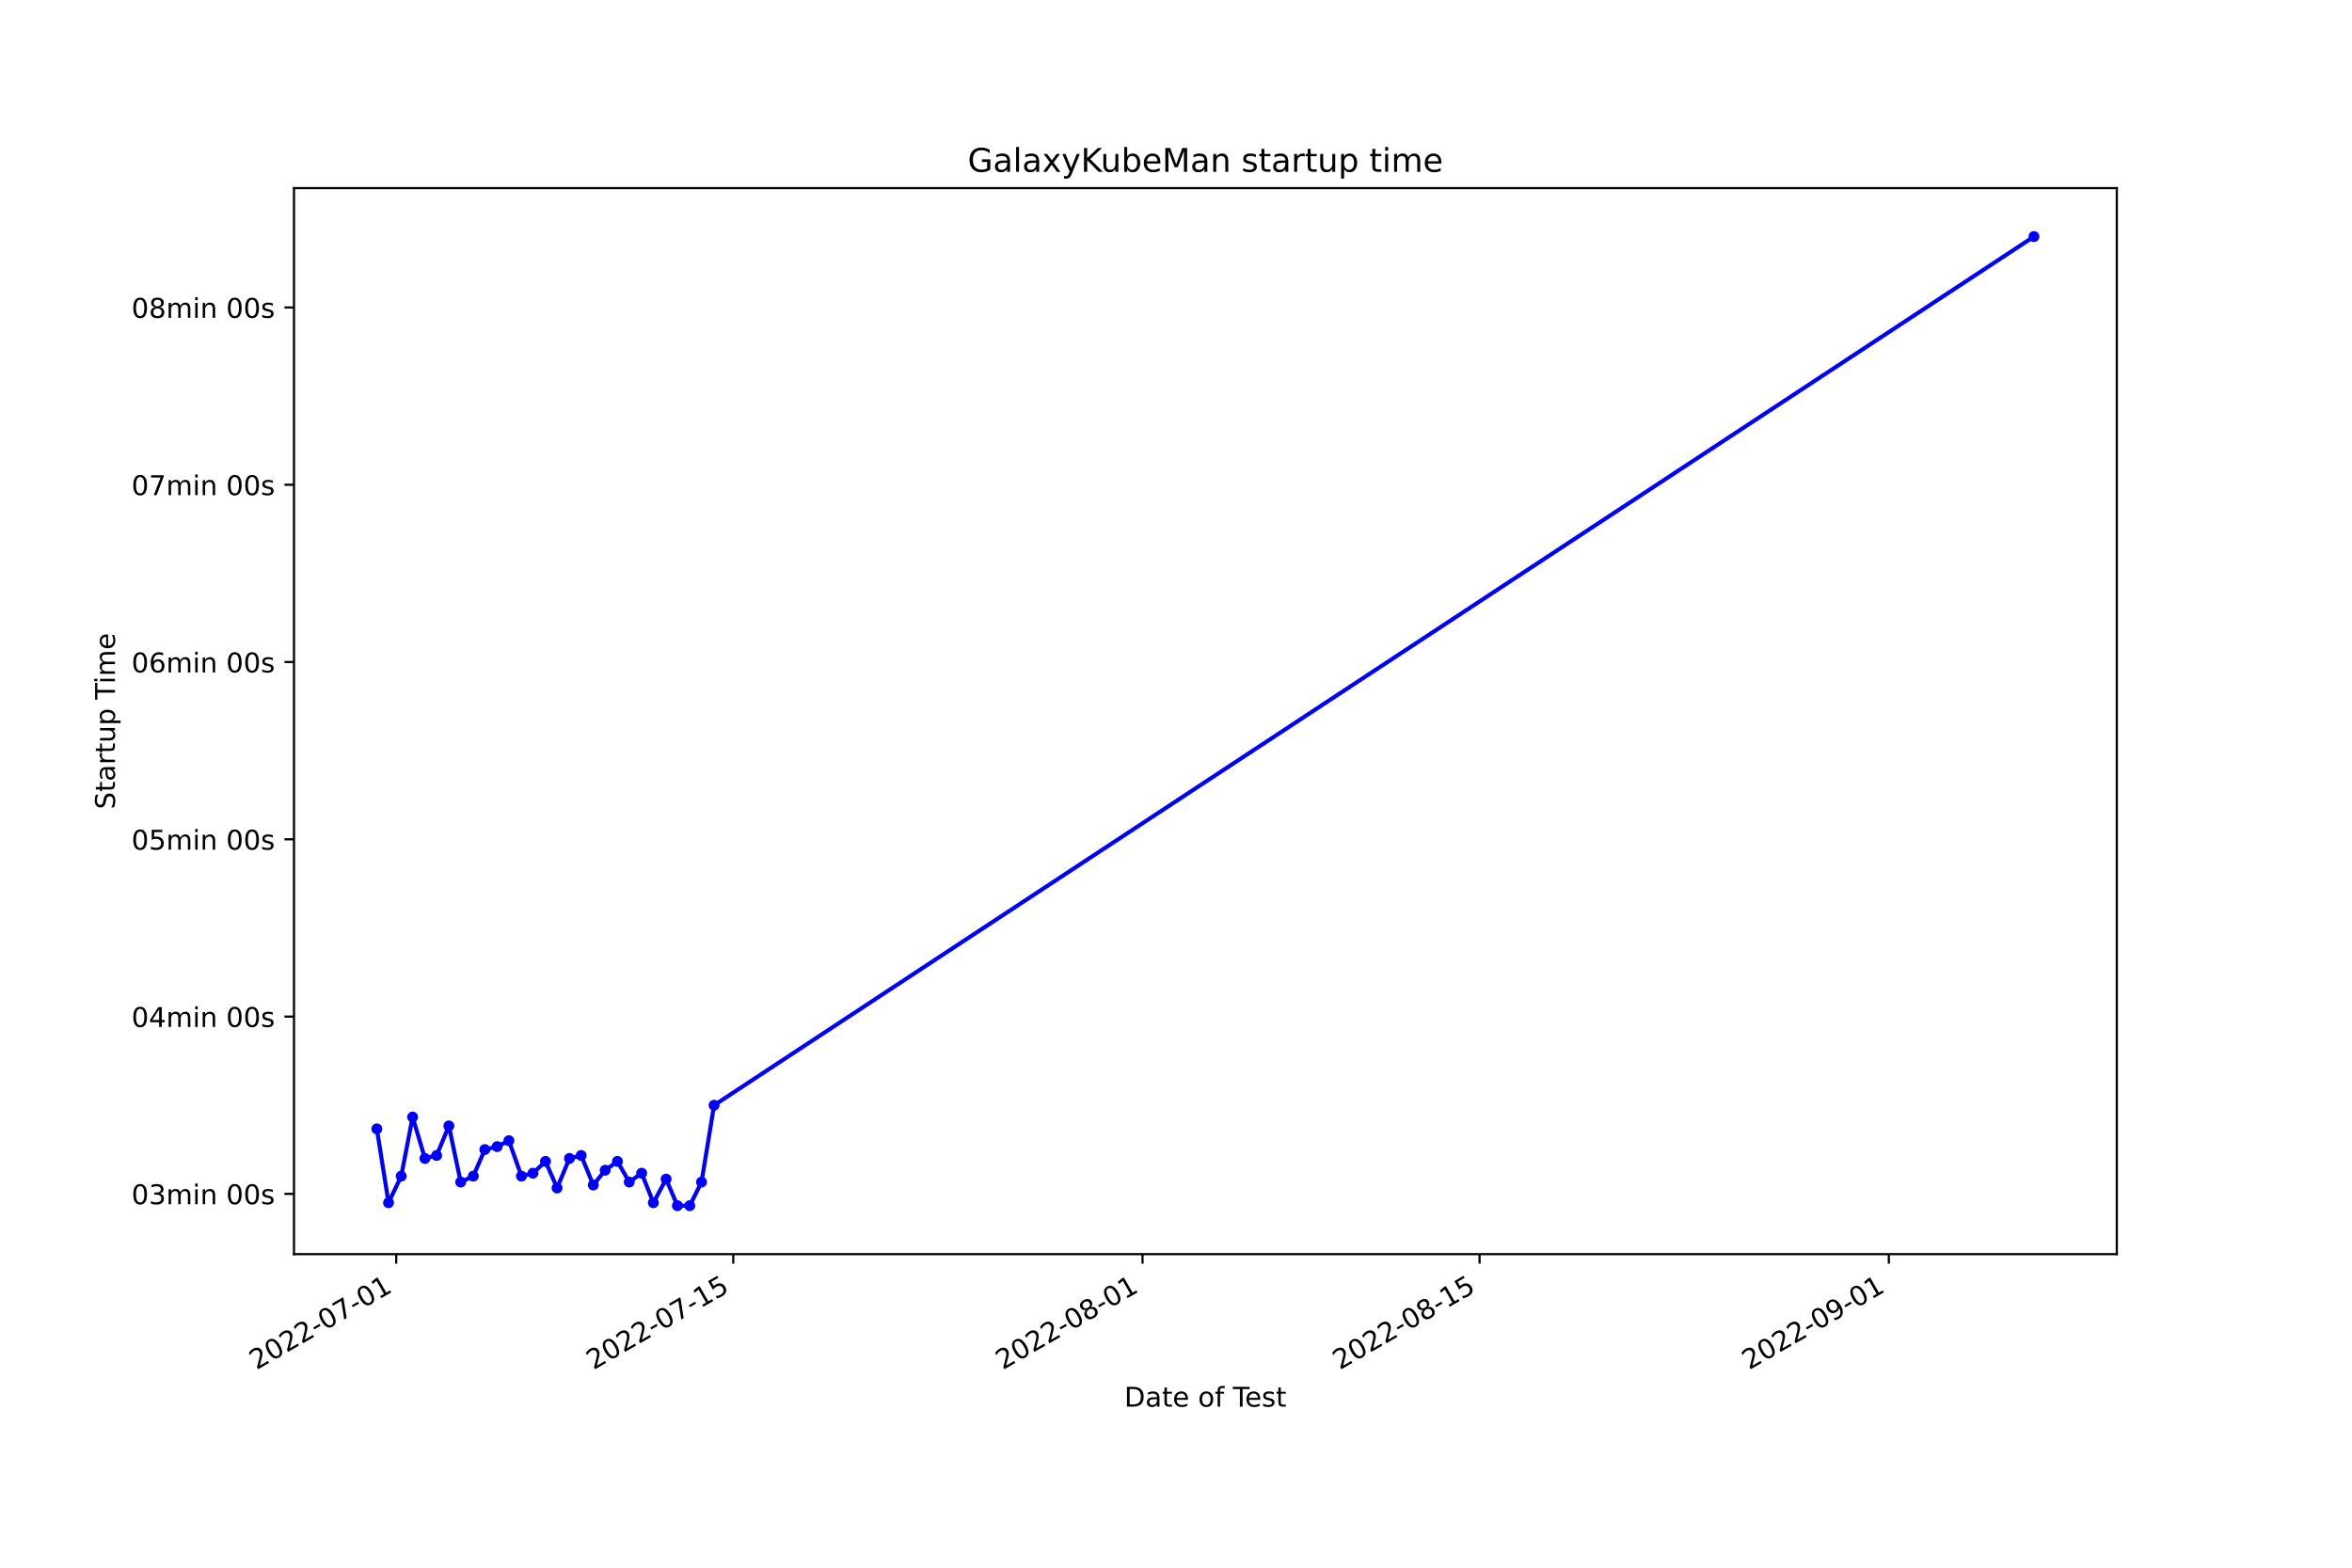
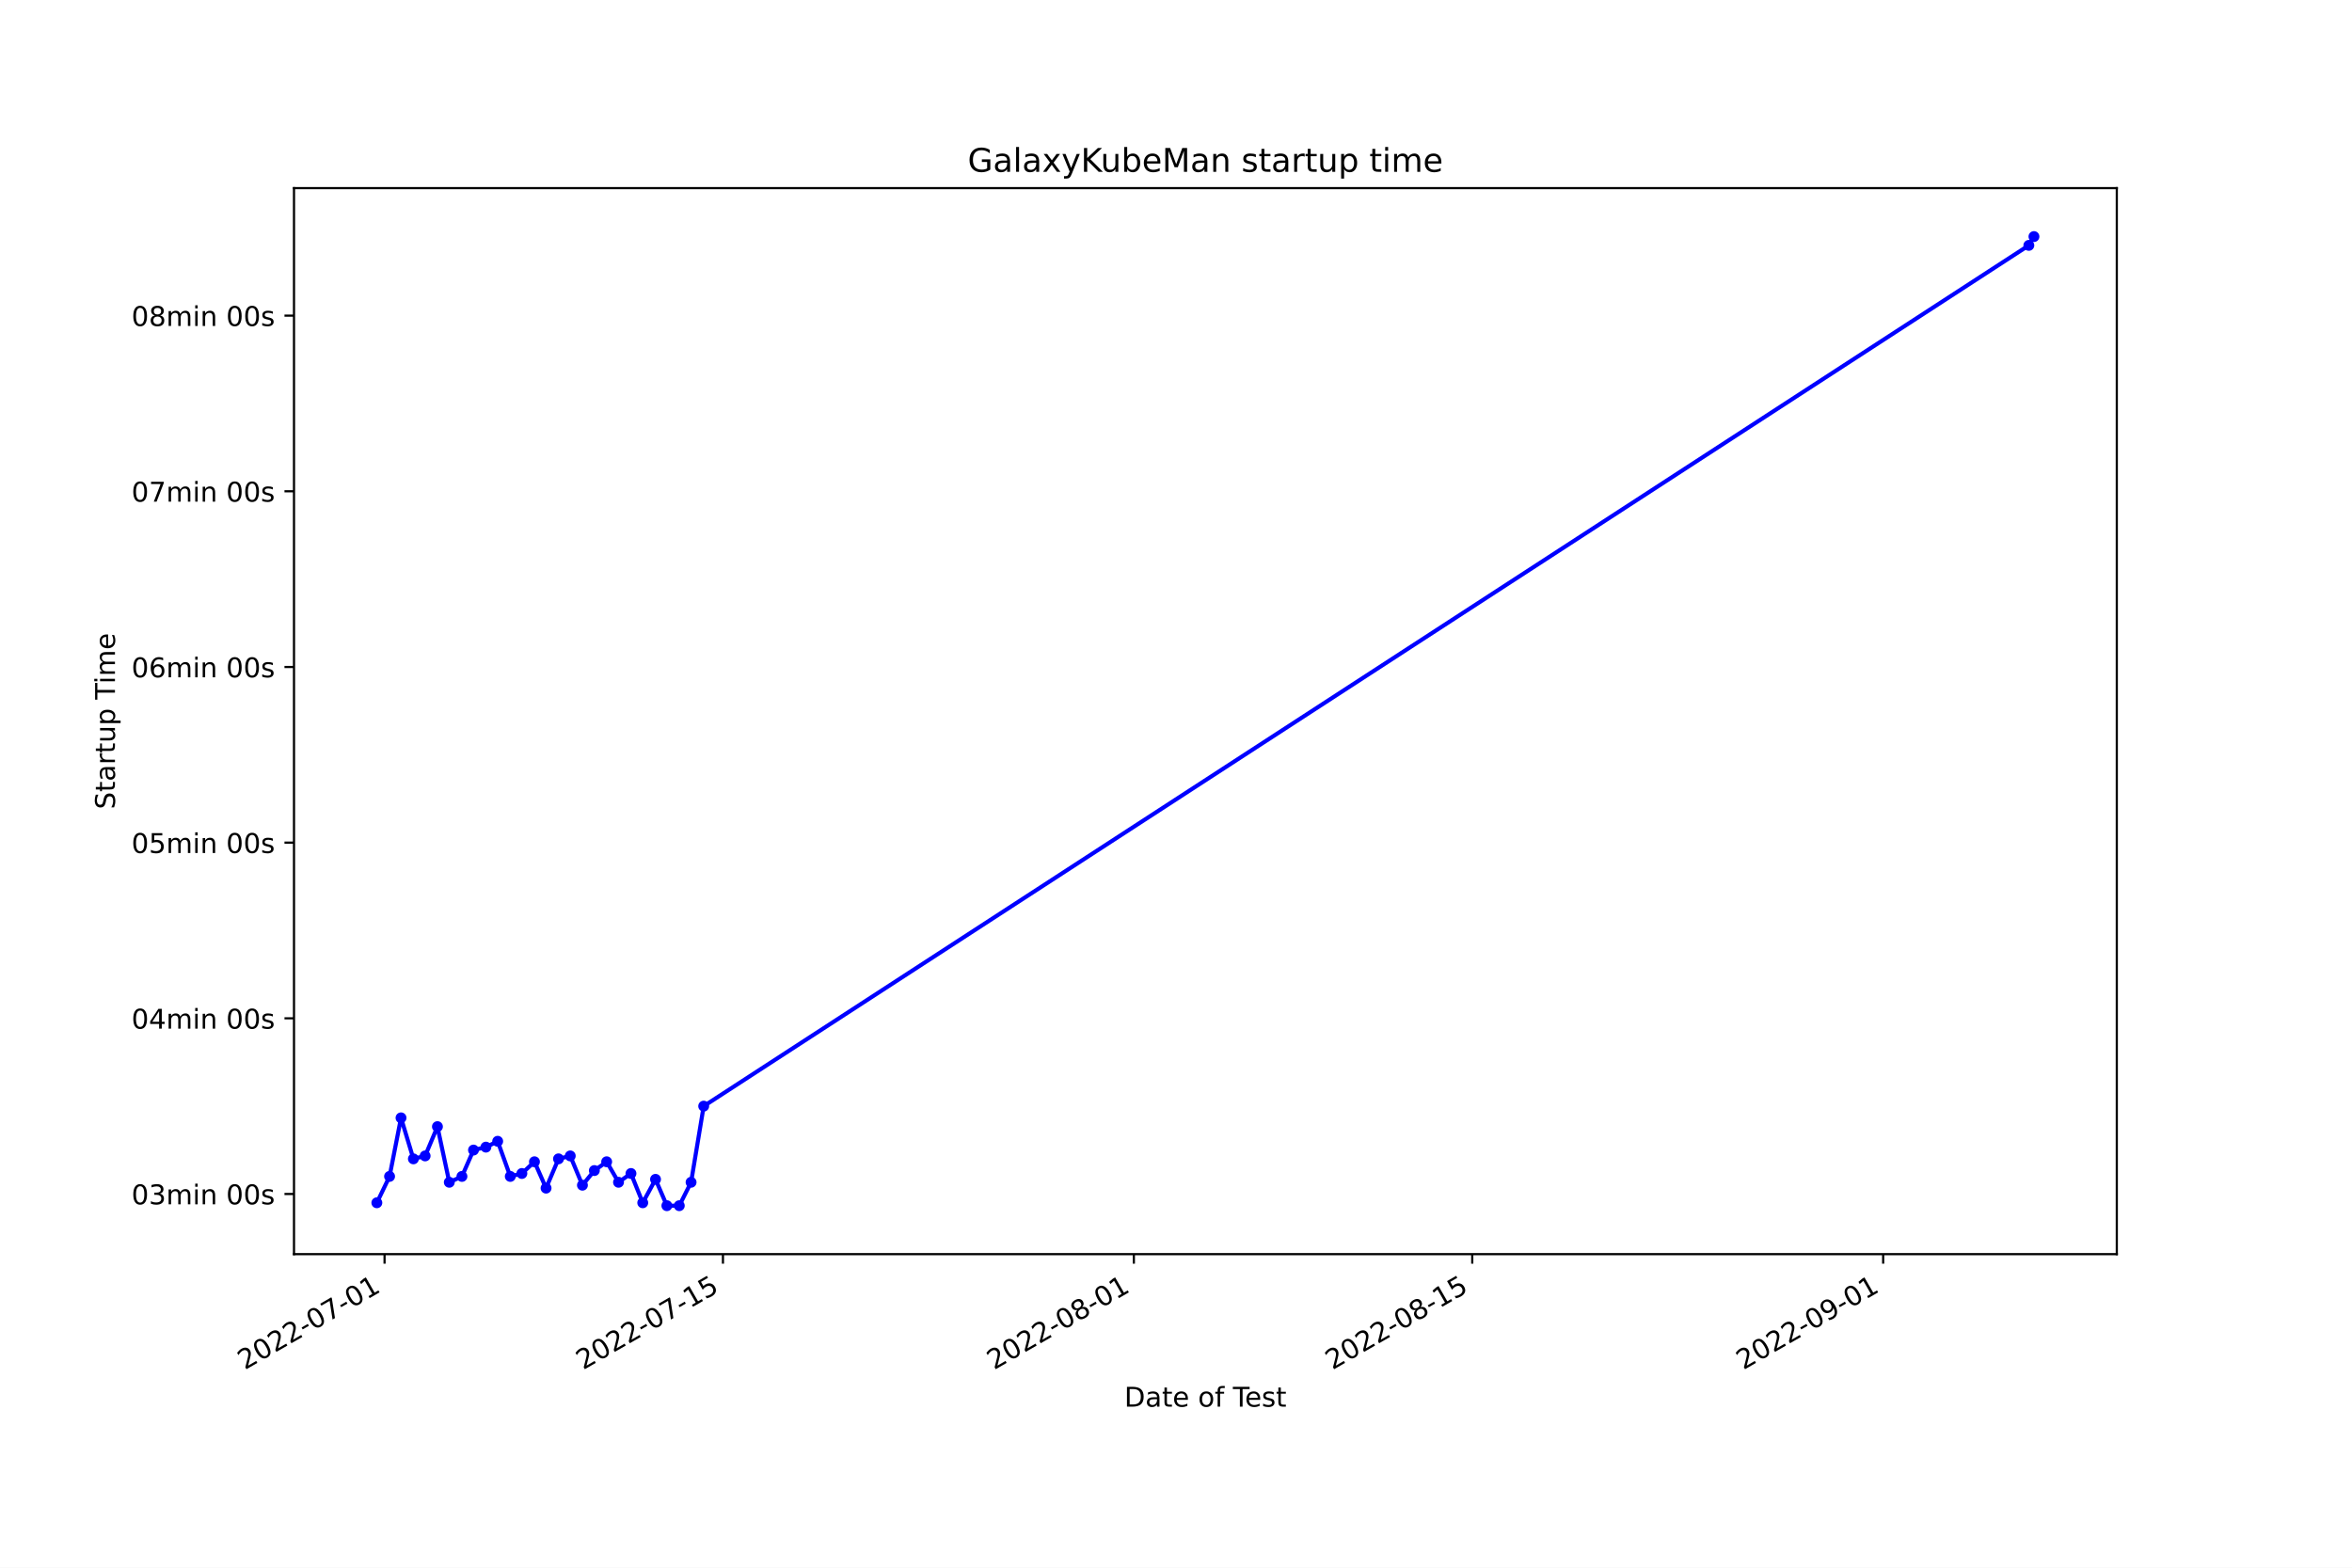
<svg xmlns="http://www.w3.org/2000/svg" xmlns:xlink="http://www.w3.org/1999/xlink" width="864pt" height="576pt" viewBox="0 0 864 576" version="1.1">
  <defs>
    <style type="text/css">*{stroke-linejoin: round; stroke-linecap: butt}</style>
  </defs>
  <g id="figure_1">
    <g id="patch_1">
      <path d="M 0 576  L 864 576  L 864 0  L 0 0  z " style="fill: #ffffff" />
    </g>
    <g id="axes_1">
      <g id="patch_2">
        <path d="M 108 460.8  L 777.6 460.8  L 777.6 69.12  L 108 69.12  z " style="fill: #ffffff" />
      </g>
      <g id="matplotlib.axis_1">
        <g id="xtick_1">
          <g id="line2d_1">
            <defs>
-               <path id="md35455acdf" d="M 0 0  L 0 3.5  " style="stroke: #000000; stroke-width: 0.8" />
+               <path id="m1be0d597b5" d="M 0 0  L 0 3.5  " style="stroke: #000000; stroke-width: 0.8" />
            </defs>
            <g>
-               <use xlink:href="#md35455acdf" x="145.552" y="460.8" style="stroke: #000000; stroke-width: 0.8" />
+               <use xlink:href="#m1be0d597b5" x="141.267" y="460.8" style="stroke: #000000; stroke-width: 0.8" />
            </g>
          </g>
          <g id="text_1">
-             <g transform="translate(94.18291 503.4383)rotate(-30)scale(0.1 -0.1)">
+             <g transform="translate(89.89784 503.4383)rotate(-30)scale(0.1 -0.1)">
              <defs>
                <path id="DejaVuSans-32" d="M 1228 531  L 3431 531  L 3431 0  L 469 0  L 469 531  Q 828 903 1448 1529  Q 2069 2156 2228 2338  Q 2531 2678 2651 2914  Q 2772 3150 2772 3378  Q 2772 3750 2511 3984  Q 2250 4219 1831 4219  Q 1534 4219 1204 4116  Q 875 4013 500 3803  L 500 4441  Q 881 4594 1212 4672  Q 1544 4750 1819 4750  Q 2544 4750 2975 4387  Q 3406 4025 3406 3419  Q 3406 3131 3298 2873  Q 3191 2616 2906 2266  Q 2828 2175 2409 1742  Q 1991 1309 1228 531  z " transform="scale(0.015625)" />
                <path id="DejaVuSans-30" d="M 2034 4250  Q 1547 4250 1301 3770  Q 1056 3291 1056 2328  Q 1056 1369 1301 889  Q 1547 409 2034 409  Q 2525 409 2770 889  Q 3016 1369 3016 2328  Q 3016 3291 2770 3770  Q 2525 4250 2034 4250  z M 2034 4750  Q 2819 4750 3233 4129  Q 3647 3509 3647 2328  Q 3647 1150 3233 529  Q 2819 -91 2034 -91  Q 1250 -91 836 529  Q 422 1150 422 2328  Q 422 3509 836 4129  Q 1250 4750 2034 4750  z " transform="scale(0.015625)" />
                <path id="DejaVuSans-2d" d="M 313 2009  L 1997 2009  L 1997 1497  L 313 1497  L 313 2009  z " transform="scale(0.015625)" />
                <path id="DejaVuSans-37" d="M 525 4666  L 3525 4666  L 3525 4397  L 1831 0  L 1172 0  L 2766 4134  L 525 4134  L 525 4666  z " transform="scale(0.015625)" />
                <path id="DejaVuSans-31" d="M 794 531  L 1825 531  L 1825 4091  L 703 3866  L 703 4441  L 1819 4666  L 2450 4666  L 2450 531  L 3481 531  L 3481 0  L 794 0  L 794 531  z " transform="scale(0.015625)" />
              </defs>
              <use xlink:href="#DejaVuSans-32" />
              <use xlink:href="#DejaVuSans-30" x="63.623" />
              <use xlink:href="#DejaVuSans-32" x="127.246" />
              <use xlink:href="#DejaVuSans-32" x="190.869" />
              <use xlink:href="#DejaVuSans-2d" x="254.492" />
              <use xlink:href="#DejaVuSans-30" x="290.576" />
              <use xlink:href="#DejaVuSans-37" x="354.199" />
              <use xlink:href="#DejaVuSans-2d" x="417.822" />
              <use xlink:href="#DejaVuSans-30" x="453.906" />
              <use xlink:href="#DejaVuSans-31" x="517.529" />
            </g>
          </g>
        </g>
        <g id="xtick_2">
          <g id="line2d_2">
            <g>
-               <use xlink:href="#md35455acdf" x="269.364" y="460.8" style="stroke: #000000; stroke-width: 0.8" />
+               <use xlink:href="#m1be0d597b5" x="265.575" y="460.8" style="stroke: #000000; stroke-width: 0.8" />
            </g>
          </g>
          <g id="text_2">
-             <g transform="translate(217.9946 503.4383)rotate(-30)scale(0.1 -0.1)">
+             <g transform="translate(214.2051 503.4383)rotate(-30)scale(0.1 -0.1)">
              <defs>
                <path id="DejaVuSans-35" d="M 691 4666  L 3169 4666  L 3169 4134  L 1269 4134  L 1269 2991  Q 1406 3038 1543 3061  Q 1681 3084 1819 3084  Q 2600 3084 3056 2656  Q 3513 2228 3513 1497  Q 3513 744 3044 326  Q 2575 -91 1722 -91  Q 1428 -91 1123 -41  Q 819 9 494 109  L 494 744  Q 775 591 1075 516  Q 1375 441 1709 441  Q 2250 441 2565 725  Q 2881 1009 2881 1497  Q 2881 1984 2565 2268  Q 2250 2553 1709 2553  Q 1456 2553 1204 2497  Q 953 2441 691 2322  L 691 4666  z " transform="scale(0.015625)" />
              </defs>
              <use xlink:href="#DejaVuSans-32" />
              <use xlink:href="#DejaVuSans-30" x="63.623" />
              <use xlink:href="#DejaVuSans-32" x="127.246" />
              <use xlink:href="#DejaVuSans-32" x="190.869" />
              <use xlink:href="#DejaVuSans-2d" x="254.492" />
              <use xlink:href="#DejaVuSans-30" x="290.576" />
              <use xlink:href="#DejaVuSans-37" x="354.199" />
              <use xlink:href="#DejaVuSans-2d" x="417.822" />
              <use xlink:href="#DejaVuSans-31" x="453.906" />
              <use xlink:href="#DejaVuSans-35" x="517.529" />
            </g>
          </g>
        </g>
        <g id="xtick_3">
          <g id="line2d_3">
            <g>
-               <use xlink:href="#md35455acdf" x="419.707" y="460.8" style="stroke: #000000; stroke-width: 0.8" />
+               <use xlink:href="#m1be0d597b5" x="416.519" y="460.8" style="stroke: #000000; stroke-width: 0.8" />
            </g>
          </g>
          <g id="text_3">
-             <g transform="translate(368.3373 503.4383)rotate(-30)scale(0.1 -0.1)">
+             <g transform="translate(365.1497 503.4383)rotate(-30)scale(0.1 -0.1)">
              <defs>
                <path id="DejaVuSans-38" d="M 2034 2216  Q 1584 2216 1326 1975  Q 1069 1734 1069 1313  Q 1069 891 1326 650  Q 1584 409 2034 409  Q 2484 409 2743 651  Q 3003 894 3003 1313  Q 3003 1734 2745 1975  Q 2488 2216 2034 2216  z M 1403 2484  Q 997 2584 770 2862  Q 544 3141 544 3541  Q 544 4100 942 4425  Q 1341 4750 2034 4750  Q 2731 4750 3128 4425  Q 3525 4100 3525 3541  Q 3525 3141 3298 2862  Q 3072 2584 2669 2484  Q 3125 2378 3379 2068  Q 3634 1759 3634 1313  Q 3634 634 3220 271  Q 2806 -91 2034 -91  Q 1263 -91 848 271  Q 434 634 434 1313  Q 434 1759 690 2068  Q 947 2378 1403 2484  z M 1172 3481  Q 1172 3119 1398 2916  Q 1625 2713 2034 2713  Q 2441 2713 2670 2916  Q 2900 3119 2900 3481  Q 2900 3844 2670 4047  Q 2441 4250 2034 4250  Q 1625 4250 1398 4047  Q 1172 3844 1172 3481  z " transform="scale(0.015625)" />
              </defs>
              <use xlink:href="#DejaVuSans-32" />
              <use xlink:href="#DejaVuSans-30" x="63.623" />
              <use xlink:href="#DejaVuSans-32" x="127.246" />
              <use xlink:href="#DejaVuSans-32" x="190.869" />
              <use xlink:href="#DejaVuSans-2d" x="254.492" />
              <use xlink:href="#DejaVuSans-30" x="290.576" />
              <use xlink:href="#DejaVuSans-38" x="354.199" />
              <use xlink:href="#DejaVuSans-2d" x="417.822" />
              <use xlink:href="#DejaVuSans-30" x="453.906" />
              <use xlink:href="#DejaVuSans-31" x="517.529" />
            </g>
          </g>
        </g>
        <g id="xtick_4">
          <g id="line2d_4">
            <g>
-               <use xlink:href="#md35455acdf" x="543.518" y="460.8" style="stroke: #000000; stroke-width: 0.8" />
+               <use xlink:href="#m1be0d597b5" x="540.826" y="460.8" style="stroke: #000000; stroke-width: 0.8" />
            </g>
          </g>
          <g id="text_4">
-             <g transform="translate(492.149 503.4383)rotate(-30)scale(0.1 -0.1)">
+             <g transform="translate(489.457 503.4383)rotate(-30)scale(0.1 -0.1)">
              <use xlink:href="#DejaVuSans-32" />
              <use xlink:href="#DejaVuSans-30" x="63.623" />
              <use xlink:href="#DejaVuSans-32" x="127.246" />
              <use xlink:href="#DejaVuSans-32" x="190.869" />
              <use xlink:href="#DejaVuSans-2d" x="254.492" />
              <use xlink:href="#DejaVuSans-30" x="290.576" />
              <use xlink:href="#DejaVuSans-38" x="354.199" />
              <use xlink:href="#DejaVuSans-2d" x="417.822" />
              <use xlink:href="#DejaVuSans-31" x="453.906" />
              <use xlink:href="#DejaVuSans-35" x="517.529" />
            </g>
          </g>
        </g>
        <g id="xtick_5">
          <g id="line2d_5">
            <g>
-               <use xlink:href="#md35455acdf" x="693.861" y="460.8" style="stroke: #000000; stroke-width: 0.8" />
+               <use xlink:href="#m1be0d597b5" x="691.771" y="460.8" style="stroke: #000000; stroke-width: 0.8" />
            </g>
          </g>
          <g id="text_5">
-             <g transform="translate(642.4917 503.4383)rotate(-30)scale(0.1 -0.1)">
+             <g transform="translate(640.4015 503.4383)rotate(-30)scale(0.1 -0.1)">
              <defs>
                <path id="DejaVuSans-39" d="M 703 97  L 703 672  Q 941 559 1184 500  Q 1428 441 1663 441  Q 2288 441 2617 861  Q 2947 1281 2994 2138  Q 2813 1869 2534 1725  Q 2256 1581 1919 1581  Q 1219 1581 811 2004  Q 403 2428 403 3163  Q 403 3881 828 4315  Q 1253 4750 1959 4750  Q 2769 4750 3195 4129  Q 3622 3509 3622 2328  Q 3622 1225 3098 567  Q 2575 -91 1691 -91  Q 1453 -91 1209 -44  Q 966 3 703 97  z M 1959 2075  Q 2384 2075 2632 2365  Q 2881 2656 2881 3163  Q 2881 3666 2632 3958  Q 2384 4250 1959 4250  Q 1534 4250 1286 3958  Q 1038 3666 1038 3163  Q 1038 2656 1286 2365  Q 1534 2075 1959 2075  z " transform="scale(0.015625)" />
              </defs>
              <use xlink:href="#DejaVuSans-32" />
              <use xlink:href="#DejaVuSans-30" x="63.623" />
              <use xlink:href="#DejaVuSans-32" x="127.246" />
              <use xlink:href="#DejaVuSans-32" x="190.869" />
              <use xlink:href="#DejaVuSans-2d" x="254.492" />
              <use xlink:href="#DejaVuSans-30" x="290.576" />
              <use xlink:href="#DejaVuSans-39" x="354.199" />
              <use xlink:href="#DejaVuSans-2d" x="417.822" />
              <use xlink:href="#DejaVuSans-30" x="453.906" />
              <use xlink:href="#DejaVuSans-31" x="517.529" />
            </g>
          </g>
        </g>
        <g id="text_6">
          <g transform="translate(413.0063 516.8378)scale(0.1 -0.1)">
            <defs>
              <path id="DejaVuSans-44" d="M 1259 4147  L 1259 519  L 2022 519  Q 2988 519 3436 956  Q 3884 1394 3884 2338  Q 3884 3275 3436 3711  Q 2988 4147 2022 4147  L 1259 4147  z M 628 4666  L 1925 4666  Q 3281 4666 3915 4102  Q 4550 3538 4550 2338  Q 4550 1131 3912 565  Q 3275 0 1925 0  L 628 0  L 628 4666  z " transform="scale(0.015625)" />
              <path id="DejaVuSans-61" d="M 2194 1759  Q 1497 1759 1228 1600  Q 959 1441 959 1056  Q 959 750 1161 570  Q 1363 391 1709 391  Q 2188 391 2477 730  Q 2766 1069 2766 1631  L 2766 1759  L 2194 1759  z M 3341 1997  L 3341 0  L 2766 0  L 2766 531  Q 2569 213 2275 61  Q 1981 -91 1556 -91  Q 1019 -91 701 211  Q 384 513 384 1019  Q 384 1609 779 1909  Q 1175 2209 1959 2209  L 2766 2209  L 2766 2266  Q 2766 2663 2505 2880  Q 2244 3097 1772 3097  Q 1472 3097 1187 3025  Q 903 2953 641 2809  L 641 3341  Q 956 3463 1253 3523  Q 1550 3584 1831 3584  Q 2591 3584 2966 3190  Q 3341 2797 3341 1997  z " transform="scale(0.015625)" />
              <path id="DejaVuSans-74" d="M 1172 4494  L 1172 3500  L 2356 3500  L 2356 3053  L 1172 3053  L 1172 1153  Q 1172 725 1289 603  Q 1406 481 1766 481  L 2356 481  L 2356 0  L 1766 0  Q 1100 0 847 248  Q 594 497 594 1153  L 594 3053  L 172 3053  L 172 3500  L 594 3500  L 594 4494  L 1172 4494  z " transform="scale(0.015625)" />
              <path id="DejaVuSans-65" d="M 3597 1894  L 3597 1613  L 953 1613  Q 991 1019 1311 708  Q 1631 397 2203 397  Q 2534 397 2845 478  Q 3156 559 3463 722  L 3463 178  Q 3153 47 2828 -22  Q 2503 -91 2169 -91  Q 1331 -91 842 396  Q 353 884 353 1716  Q 353 2575 817 3079  Q 1281 3584 2069 3584  Q 2775 3584 3186 3129  Q 3597 2675 3597 1894  z M 3022 2063  Q 3016 2534 2758 2815  Q 2500 3097 2075 3097  Q 1594 3097 1305 2825  Q 1016 2553 972 2059  L 3022 2063  z " transform="scale(0.015625)" />
              <path id="DejaVuSans-20" transform="scale(0.015625)" />
              <path id="DejaVuSans-6f" d="M 1959 3097  Q 1497 3097 1228 2736  Q 959 2375 959 1747  Q 959 1119 1226 758  Q 1494 397 1959 397  Q 2419 397 2687 759  Q 2956 1122 2956 1747  Q 2956 2369 2687 2733  Q 2419 3097 1959 3097  z M 1959 3584  Q 2709 3584 3137 3096  Q 3566 2609 3566 1747  Q 3566 888 3137 398  Q 2709 -91 1959 -91  Q 1206 -91 779 398  Q 353 888 353 1747  Q 353 2609 779 3096  Q 1206 3584 1959 3584  z " transform="scale(0.015625)" />
              <path id="DejaVuSans-66" d="M 2375 4863  L 2375 4384  L 1825 4384  Q 1516 4384 1395 4259  Q 1275 4134 1275 3809  L 1275 3500  L 2222 3500  L 2222 3053  L 1275 3053  L 1275 0  L 697 0  L 697 3053  L 147 3053  L 147 3500  L 697 3500  L 697 3744  Q 697 4328 969 4595  Q 1241 4863 1831 4863  L 2375 4863  z " transform="scale(0.015625)" />
              <path id="DejaVuSans-54" d="M -19 4666  L 3928 4666  L 3928 4134  L 2272 4134  L 2272 0  L 1638 0  L 1638 4134  L -19 4134  L -19 4666  z " transform="scale(0.015625)" />
              <path id="DejaVuSans-73" d="M 2834 3397  L 2834 2853  Q 2591 2978 2328 3040  Q 2066 3103 1784 3103  Q 1356 3103 1142 2972  Q 928 2841 928 2578  Q 928 2378 1081 2264  Q 1234 2150 1697 2047  L 1894 2003  Q 2506 1872 2764 1633  Q 3022 1394 3022 966  Q 3022 478 2636 193  Q 2250 -91 1575 -91  Q 1294 -91 989 -36  Q 684 19 347 128  L 347 722  Q 666 556 975 473  Q 1284 391 1588 391  Q 1994 391 2212 530  Q 2431 669 2431 922  Q 2431 1156 2273 1281  Q 2116 1406 1581 1522  L 1381 1569  Q 847 1681 609 1914  Q 372 2147 372 2553  Q 372 3047 722 3315  Q 1072 3584 1716 3584  Q 2034 3584 2315 3537  Q 2597 3491 2834 3397  z " transform="scale(0.015625)" />
            </defs>
            <use xlink:href="#DejaVuSans-44" />
            <use xlink:href="#DejaVuSans-61" x="77.002" />
            <use xlink:href="#DejaVuSans-74" x="138.281" />
            <use xlink:href="#DejaVuSans-65" x="177.49" />
            <use xlink:href="#DejaVuSans-20" x="239.014" />
            <use xlink:href="#DejaVuSans-6f" x="270.801" />
            <use xlink:href="#DejaVuSans-66" x="331.982" />
            <use xlink:href="#DejaVuSans-20" x="367.188" />
            <use xlink:href="#DejaVuSans-54" x="398.975" />
            <use xlink:href="#DejaVuSans-65" x="443.059" />
            <use xlink:href="#DejaVuSans-73" x="504.582" />
            <use xlink:href="#DejaVuSans-74" x="556.682" />
          </g>
        </g>
      </g>
      <g id="matplotlib.axis_2">
        <g id="ytick_1">
          <g id="line2d_6">
            <defs>
-               <path id="m0924d4acd8" d="M 0 0  L -3.5 0  " style="stroke: #000000; stroke-width: 0.8" />
+               <path id="m1519de0b1c" d="M 0 0  L -3.5 0  " style="stroke: #000000; stroke-width: 0.8" />
            </defs>
            <g>
-               <use xlink:href="#m0924d4acd8" x="108" y="438.654" style="stroke: #000000; stroke-width: 0.8" />
+               <use xlink:href="#m1519de0b1c" x="108" y="438.693" style="stroke: #000000; stroke-width: 0.8" />
            </g>
          </g>
          <g id="text_7">
-             <g transform="translate(48.30625 442.4532)scale(0.1 -0.1)">
+             <g transform="translate(48.30625 442.4926)scale(0.1 -0.1)">
              <defs>
                <path id="DejaVuSans-33" d="M 2597 2516  Q 3050 2419 3304 2112  Q 3559 1806 3559 1356  Q 3559 666 3084 287  Q 2609 -91 1734 -91  Q 1441 -91 1130 -33  Q 819 25 488 141  L 488 750  Q 750 597 1062 519  Q 1375 441 1716 441  Q 2309 441 2620 675  Q 2931 909 2931 1356  Q 2931 1769 2642 2001  Q 2353 2234 1838 2234  L 1294 2234  L 1294 2753  L 1863 2753  Q 2328 2753 2575 2939  Q 2822 3125 2822 3475  Q 2822 3834 2567 4026  Q 2313 4219 1838 4219  Q 1578 4219 1281 4162  Q 984 4106 628 3988  L 628 4550  Q 988 4650 1302 4700  Q 1616 4750 1894 4750  Q 2613 4750 3031 4423  Q 3450 4097 3450 3541  Q 3450 3153 3228 2886  Q 3006 2619 2597 2516  z " transform="scale(0.015625)" />
                <path id="DejaVuSans-6d" d="M 3328 2828  Q 3544 3216 3844 3400  Q 4144 3584 4550 3584  Q 5097 3584 5394 3201  Q 5691 2819 5691 2113  L 5691 0  L 5113 0  L 5113 2094  Q 5113 2597 4934 2840  Q 4756 3084 4391 3084  Q 3944 3084 3684 2787  Q 3425 2491 3425 1978  L 3425 0  L 2847 0  L 2847 2094  Q 2847 2600 2669 2842  Q 2491 3084 2119 3084  Q 1678 3084 1418 2786  Q 1159 2488 1159 1978  L 1159 0  L 581 0  L 581 3500  L 1159 3500  L 1159 2956  Q 1356 3278 1631 3431  Q 1906 3584 2284 3584  Q 2666 3584 2933 3390  Q 3200 3197 3328 2828  z " transform="scale(0.015625)" />
                <path id="DejaVuSans-69" d="M 603 3500  L 1178 3500  L 1178 0  L 603 0  L 603 3500  z M 603 4863  L 1178 4863  L 1178 4134  L 603 4134  L 603 4863  z " transform="scale(0.015625)" />
                <path id="DejaVuSans-6e" d="M 3513 2113  L 3513 0  L 2938 0  L 2938 2094  Q 2938 2591 2744 2837  Q 2550 3084 2163 3084  Q 1697 3084 1428 2787  Q 1159 2491 1159 1978  L 1159 0  L 581 0  L 581 3500  L 1159 3500  L 1159 2956  Q 1366 3272 1645 3428  Q 1925 3584 2291 3584  Q 2894 3584 3203 3211  Q 3513 2838 3513 2113  z " transform="scale(0.015625)" />
              </defs>
              <use xlink:href="#DejaVuSans-30" />
              <use xlink:href="#DejaVuSans-33" x="63.623" />
              <use xlink:href="#DejaVuSans-6d" x="127.246" />
              <use xlink:href="#DejaVuSans-69" x="224.658" />
              <use xlink:href="#DejaVuSans-6e" x="252.441" />
              <use xlink:href="#DejaVuSans-20" x="315.82" />
              <use xlink:href="#DejaVuSans-30" x="347.607" />
              <use xlink:href="#DejaVuSans-30" x="411.23" />
              <use xlink:href="#DejaVuSans-73" x="474.854" />
            </g>
          </g>
        </g>
        <g id="ytick_2">
          <g id="line2d_7">
            <g>
-               <use xlink:href="#m0924d4acd8" x="108" y="373.519" style="stroke: #000000; stroke-width: 0.8" />
+               <use xlink:href="#m1519de0b1c" x="108" y="374.148" style="stroke: #000000; stroke-width: 0.8" />
            </g>
          </g>
          <g id="text_8">
-             <g transform="translate(48.30625 377.318)scale(0.1 -0.1)">
+             <g transform="translate(48.30625 377.9477)scale(0.1 -0.1)">
              <defs>
                <path id="DejaVuSans-34" d="M 2419 4116  L 825 1625  L 2419 1625  L 2419 4116  z M 2253 4666  L 3047 4666  L 3047 1625  L 3713 1625  L 3713 1100  L 3047 1100  L 3047 0  L 2419 0  L 2419 1100  L 313 1100  L 313 1709  L 2253 4666  z " transform="scale(0.015625)" />
              </defs>
              <use xlink:href="#DejaVuSans-30" />
              <use xlink:href="#DejaVuSans-34" x="63.623" />
              <use xlink:href="#DejaVuSans-6d" x="127.246" />
              <use xlink:href="#DejaVuSans-69" x="224.658" />
              <use xlink:href="#DejaVuSans-6e" x="252.441" />
              <use xlink:href="#DejaVuSans-20" x="315.82" />
              <use xlink:href="#DejaVuSans-30" x="347.607" />
              <use xlink:href="#DejaVuSans-30" x="411.23" />
              <use xlink:href="#DejaVuSans-73" x="474.854" />
            </g>
          </g>
        </g>
        <g id="ytick_3">
          <g id="line2d_8">
            <g>
-               <use xlink:href="#m0924d4acd8" x="108" y="308.384" style="stroke: #000000; stroke-width: 0.8" />
+               <use xlink:href="#m1519de0b1c" x="108" y="309.604" style="stroke: #000000; stroke-width: 0.8" />
            </g>
          </g>
          <g id="text_9">
-             <g transform="translate(48.30625 312.1827)scale(0.1 -0.1)">
+             <g transform="translate(48.30625 313.4028)scale(0.1 -0.1)">
              <use xlink:href="#DejaVuSans-30" />
              <use xlink:href="#DejaVuSans-35" x="63.623" />
              <use xlink:href="#DejaVuSans-6d" x="127.246" />
              <use xlink:href="#DejaVuSans-69" x="224.658" />
              <use xlink:href="#DejaVuSans-6e" x="252.441" />
              <use xlink:href="#DejaVuSans-20" x="315.82" />
              <use xlink:href="#DejaVuSans-30" x="347.607" />
              <use xlink:href="#DejaVuSans-30" x="411.23" />
              <use xlink:href="#DejaVuSans-73" x="474.854" />
            </g>
          </g>
        </g>
        <g id="ytick_4">
          <g id="line2d_9">
            <g>
-               <use xlink:href="#m0924d4acd8" x="108" y="243.248" style="stroke: #000000; stroke-width: 0.8" />
+               <use xlink:href="#m1519de0b1c" x="108" y="245.059" style="stroke: #000000; stroke-width: 0.8" />
            </g>
          </g>
          <g id="text_10">
-             <g transform="translate(48.30625 247.0475)scale(0.1 -0.1)">
+             <g transform="translate(48.30625 248.8579)scale(0.1 -0.1)">
              <defs>
                <path id="DejaVuSans-36" d="M 2113 2584  Q 1688 2584 1439 2293  Q 1191 2003 1191 1497  Q 1191 994 1439 701  Q 1688 409 2113 409  Q 2538 409 2786 701  Q 3034 994 3034 1497  Q 3034 2003 2786 2293  Q 2538 2584 2113 2584  z M 3366 4563  L 3366 3988  Q 3128 4100 2886 4159  Q 2644 4219 2406 4219  Q 1781 4219 1451 3797  Q 1122 3375 1075 2522  Q 1259 2794 1537 2939  Q 1816 3084 2150 3084  Q 2853 3084 3261 2657  Q 3669 2231 3669 1497  Q 3669 778 3244 343  Q 2819 -91 2113 -91  Q 1303 -91 875 529  Q 447 1150 447 2328  Q 447 3434 972 4092  Q 1497 4750 2381 4750  Q 2619 4750 2861 4703  Q 3103 4656 3366 4563  z " transform="scale(0.015625)" />
              </defs>
              <use xlink:href="#DejaVuSans-30" />
              <use xlink:href="#DejaVuSans-36" x="63.623" />
              <use xlink:href="#DejaVuSans-6d" x="127.246" />
              <use xlink:href="#DejaVuSans-69" x="224.658" />
              <use xlink:href="#DejaVuSans-6e" x="252.441" />
              <use xlink:href="#DejaVuSans-20" x="315.82" />
              <use xlink:href="#DejaVuSans-30" x="347.607" />
              <use xlink:href="#DejaVuSans-30" x="411.23" />
              <use xlink:href="#DejaVuSans-73" x="474.854" />
            </g>
          </g>
        </g>
        <g id="ytick_5">
          <g id="line2d_10">
            <g>
-               <use xlink:href="#m0924d4acd8" x="108" y="178.113" style="stroke: #000000; stroke-width: 0.8" />
+               <use xlink:href="#m1519de0b1c" x="108" y="180.514" style="stroke: #000000; stroke-width: 0.8" />
            </g>
          </g>
          <g id="text_11">
-             <g transform="translate(48.30625 181.9122)scale(0.1 -0.1)">
+             <g transform="translate(48.30625 184.313)scale(0.1 -0.1)">
              <use xlink:href="#DejaVuSans-30" />
              <use xlink:href="#DejaVuSans-37" x="63.623" />
              <use xlink:href="#DejaVuSans-6d" x="127.246" />
              <use xlink:href="#DejaVuSans-69" x="224.658" />
              <use xlink:href="#DejaVuSans-6e" x="252.441" />
              <use xlink:href="#DejaVuSans-20" x="315.82" />
              <use xlink:href="#DejaVuSans-30" x="347.607" />
              <use xlink:href="#DejaVuSans-30" x="411.23" />
              <use xlink:href="#DejaVuSans-73" x="474.854" />
            </g>
          </g>
        </g>
        <g id="ytick_6">
          <g id="line2d_11">
            <g>
-               <use xlink:href="#m0924d4acd8" x="108" y="112.978" style="stroke: #000000; stroke-width: 0.8" />
+               <use xlink:href="#m1519de0b1c" x="108" y="115.969" style="stroke: #000000; stroke-width: 0.8" />
            </g>
          </g>
          <g id="text_12">
-             <g transform="translate(48.30625 116.777)scale(0.1 -0.1)">
+             <g transform="translate(48.30625 119.7681)scale(0.1 -0.1)">
              <use xlink:href="#DejaVuSans-30" />
              <use xlink:href="#DejaVuSans-38" x="63.623" />
              <use xlink:href="#DejaVuSans-6d" x="127.246" />
              <use xlink:href="#DejaVuSans-69" x="224.658" />
              <use xlink:href="#DejaVuSans-6e" x="252.441" />
              <use xlink:href="#DejaVuSans-20" x="315.82" />
              <use xlink:href="#DejaVuSans-30" x="347.607" />
              <use xlink:href="#DejaVuSans-30" x="411.23" />
              <use xlink:href="#DejaVuSans-73" x="474.854" />
            </g>
          </g>
        </g>
        <g id="text_13">
          <g transform="translate(42.22656 297.3397)rotate(-90)scale(0.1 -0.1)">
            <defs>
              <path id="DejaVuSans-53" d="M 3425 4513  L 3425 3897  Q 3066 4069 2747 4153  Q 2428 4238 2131 4238  Q 1616 4238 1336 4038  Q 1056 3838 1056 3469  Q 1056 3159 1242 3001  Q 1428 2844 1947 2747  L 2328 2669  Q 3034 2534 3370 2195  Q 3706 1856 3706 1288  Q 3706 609 3251 259  Q 2797 -91 1919 -91  Q 1588 -91 1214 -16  Q 841 59 441 206  L 441 856  Q 825 641 1194 531  Q 1563 422 1919 422  Q 2459 422 2753 634  Q 3047 847 3047 1241  Q 3047 1584 2836 1778  Q 2625 1972 2144 2069  L 1759 2144  Q 1053 2284 737 2584  Q 422 2884 422 3419  Q 422 4038 858 4394  Q 1294 4750 2059 4750  Q 2388 4750 2728 4690  Q 3069 4631 3425 4513  z " transform="scale(0.015625)" />
              <path id="DejaVuSans-72" d="M 2631 2963  Q 2534 3019 2420 3045  Q 2306 3072 2169 3072  Q 1681 3072 1420 2755  Q 1159 2438 1159 1844  L 1159 0  L 581 0  L 581 3500  L 1159 3500  L 1159 2956  Q 1341 3275 1631 3429  Q 1922 3584 2338 3584  Q 2397 3584 2469 3576  Q 2541 3569 2628 3553  L 2631 2963  z " transform="scale(0.015625)" />
              <path id="DejaVuSans-75" d="M 544 1381  L 544 3500  L 1119 3500  L 1119 1403  Q 1119 906 1312 657  Q 1506 409 1894 409  Q 2359 409 2629 706  Q 2900 1003 2900 1516  L 2900 3500  L 3475 3500  L 3475 0  L 2900 0  L 2900 538  Q 2691 219 2414 64  Q 2138 -91 1772 -91  Q 1169 -91 856 284  Q 544 659 544 1381  z M 1991 3584  L 1991 3584  z " transform="scale(0.015625)" />
              <path id="DejaVuSans-70" d="M 1159 525  L 1159 -1331  L 581 -1331  L 581 3500  L 1159 3500  L 1159 2969  Q 1341 3281 1617 3432  Q 1894 3584 2278 3584  Q 2916 3584 3314 3078  Q 3713 2572 3713 1747  Q 3713 922 3314 415  Q 2916 -91 2278 -91  Q 1894 -91 1617 61  Q 1341 213 1159 525  z M 3116 1747  Q 3116 2381 2855 2742  Q 2594 3103 2138 3103  Q 1681 3103 1420 2742  Q 1159 2381 1159 1747  Q 1159 1113 1420 752  Q 1681 391 2138 391  Q 2594 391 2855 752  Q 3116 1113 3116 1747  z " transform="scale(0.015625)" />
            </defs>
            <use xlink:href="#DejaVuSans-53" />
            <use xlink:href="#DejaVuSans-74" x="63.477" />
            <use xlink:href="#DejaVuSans-61" x="102.686" />
            <use xlink:href="#DejaVuSans-72" x="163.965" />
            <use xlink:href="#DejaVuSans-74" x="205.078" />
            <use xlink:href="#DejaVuSans-75" x="244.287" />
            <use xlink:href="#DejaVuSans-70" x="307.666" />
            <use xlink:href="#DejaVuSans-20" x="371.143" />
            <use xlink:href="#DejaVuSans-54" x="402.93" />
            <use xlink:href="#DejaVuSans-69" x="460.889" />
            <use xlink:href="#DejaVuSans-6d" x="488.672" />
            <use xlink:href="#DejaVuSans-65" x="586.084" />
          </g>
        </g>
      </g>
      <g id="line2d_12">
-         <path d="M 747.164 86.924  L 262.318 406.086  L 257.703 434.312  L 253.386 442.996  L 248.848 442.996  L 244.696 433.226  L 240.02 441.911  L 235.706 431.055  L 231.155 434.312  L 226.816 426.713  L 222.309 429.969  L 217.951 435.397  L 213.492 424.541  L 209.196 425.627  L 204.643 436.483  L 200.393 426.713  L 195.79 431.055  L 191.557 432.14  L 186.942 419.113  L 182.637 421.285  L 178.1 422.37  L 173.862 432.14  L 169.239 434.312  L 164.899 413.685  L 160.396 424.541  L 156.103 425.627  L 151.575 410.429  L 147.385 432.14  L 142.733 441.911  L 138.436 414.771  " clip-path="url(#p478bd37553)" style="fill: none; stroke: #0000ff; stroke-width: 1.5; stroke-linecap: square" />
+         <path d="M 747.164 86.924  L 745.287 90.151  L 258.5 406.421  L 253.866 434.39  L 249.532 442.996  L 244.976 442.996  L 240.808 433.315  L 236.113 441.921  L 231.782 431.163  L 227.212 434.39  L 222.856 426.86  L 218.331 430.087  L 213.955 435.466  L 209.479 424.709  L 205.166 425.784  L 200.595 436.542  L 196.328 426.86  L 191.706 431.163  L 187.456 432.239  L 182.823 419.33  L 178.5 421.481  L 173.945 422.557  L 169.691 432.239  L 165.049 434.39  L 160.691 413.951  L 156.171 424.709  L 151.86 425.784  L 147.315 410.724  L 143.107 432.239  L 138.436 441.921  " clip-path="url(#p8ea3b3558b)" style="fill: none; stroke: #0000ff; stroke-width: 1.5; stroke-linecap: square" />
        <defs>
-           <path id="m6c5dc2d369" d="M 0 1.5  C 0.398 1.5 0.779 1.342 1.061 1.061  C 1.342 0.779 1.5 0.398 1.5 0  C 1.5 -0.398 1.342 -0.779 1.061 -1.061  C 0.779 -1.342 0.398 -1.5 0 -1.5  C -0.398 -1.5 -0.779 -1.342 -1.061 -1.061  C -1.342 -0.779 -1.5 -0.398 -1.5 0  C -1.5 0.398 -1.342 0.779 -1.061 1.061  C -0.779 1.342 -0.398 1.5 0 1.5  z " style="stroke: #0000ff" />
+           <path id="m9dda1a731c" d="M 0 1.5  C 0.398 1.5 0.779 1.342 1.061 1.061  C 1.342 0.779 1.5 0.398 1.5 0  C 1.5 -0.398 1.342 -0.779 1.061 -1.061  C 0.779 -1.342 0.398 -1.5 0 -1.5  C -0.398 -1.5 -0.779 -1.342 -1.061 -1.061  C -1.342 -0.779 -1.5 -0.398 -1.5 0  C -1.5 0.398 -1.342 0.779 -1.061 1.061  C -0.779 1.342 -0.398 1.5 0 1.5  z " style="stroke: #0000ff" />
        </defs>
-         <g clip-path="url(#p478bd37553)">
-           <use xlink:href="#m6c5dc2d369" x="747.164" y="86.924" style="fill: #0000ff; stroke: #0000ff" />
-           <use xlink:href="#m6c5dc2d369" x="262.318" y="406.086" style="fill: #0000ff; stroke: #0000ff" />
-           <use xlink:href="#m6c5dc2d369" x="257.703" y="434.312" style="fill: #0000ff; stroke: #0000ff" />
-           <use xlink:href="#m6c5dc2d369" x="253.386" y="442.996" style="fill: #0000ff; stroke: #0000ff" />
-           <use xlink:href="#m6c5dc2d369" x="248.848" y="442.996" style="fill: #0000ff; stroke: #0000ff" />
-           <use xlink:href="#m6c5dc2d369" x="244.696" y="433.226" style="fill: #0000ff; stroke: #0000ff" />
-           <use xlink:href="#m6c5dc2d369" x="240.02" y="441.911" style="fill: #0000ff; stroke: #0000ff" />
-           <use xlink:href="#m6c5dc2d369" x="235.706" y="431.055" style="fill: #0000ff; stroke: #0000ff" />
-           <use xlink:href="#m6c5dc2d369" x="231.155" y="434.312" style="fill: #0000ff; stroke: #0000ff" />
-           <use xlink:href="#m6c5dc2d369" x="226.816" y="426.713" style="fill: #0000ff; stroke: #0000ff" />
-           <use xlink:href="#m6c5dc2d369" x="222.309" y="429.969" style="fill: #0000ff; stroke: #0000ff" />
-           <use xlink:href="#m6c5dc2d369" x="217.951" y="435.397" style="fill: #0000ff; stroke: #0000ff" />
-           <use xlink:href="#m6c5dc2d369" x="213.492" y="424.541" style="fill: #0000ff; stroke: #0000ff" />
-           <use xlink:href="#m6c5dc2d369" x="209.196" y="425.627" style="fill: #0000ff; stroke: #0000ff" />
-           <use xlink:href="#m6c5dc2d369" x="204.643" y="436.483" style="fill: #0000ff; stroke: #0000ff" />
-           <use xlink:href="#m6c5dc2d369" x="200.393" y="426.713" style="fill: #0000ff; stroke: #0000ff" />
-           <use xlink:href="#m6c5dc2d369" x="195.79" y="431.055" style="fill: #0000ff; stroke: #0000ff" />
-           <use xlink:href="#m6c5dc2d369" x="191.557" y="432.14" style="fill: #0000ff; stroke: #0000ff" />
-           <use xlink:href="#m6c5dc2d369" x="186.942" y="419.113" style="fill: #0000ff; stroke: #0000ff" />
-           <use xlink:href="#m6c5dc2d369" x="182.637" y="421.285" style="fill: #0000ff; stroke: #0000ff" />
-           <use xlink:href="#m6c5dc2d369" x="178.1" y="422.37" style="fill: #0000ff; stroke: #0000ff" />
-           <use xlink:href="#m6c5dc2d369" x="173.862" y="432.14" style="fill: #0000ff; stroke: #0000ff" />
-           <use xlink:href="#m6c5dc2d369" x="169.239" y="434.312" style="fill: #0000ff; stroke: #0000ff" />
-           <use xlink:href="#m6c5dc2d369" x="164.899" y="413.685" style="fill: #0000ff; stroke: #0000ff" />
-           <use xlink:href="#m6c5dc2d369" x="160.396" y="424.541" style="fill: #0000ff; stroke: #0000ff" />
-           <use xlink:href="#m6c5dc2d369" x="156.103" y="425.627" style="fill: #0000ff; stroke: #0000ff" />
-           <use xlink:href="#m6c5dc2d369" x="151.575" y="410.429" style="fill: #0000ff; stroke: #0000ff" />
-           <use xlink:href="#m6c5dc2d369" x="147.385" y="432.14" style="fill: #0000ff; stroke: #0000ff" />
-           <use xlink:href="#m6c5dc2d369" x="142.733" y="441.911" style="fill: #0000ff; stroke: #0000ff" />
-           <use xlink:href="#m6c5dc2d369" x="138.436" y="414.771" style="fill: #0000ff; stroke: #0000ff" />
+         <g clip-path="url(#p8ea3b3558b)">
+           <use xlink:href="#m9dda1a731c" x="747.164" y="86.924" style="fill: #0000ff; stroke: #0000ff" />
+           <use xlink:href="#m9dda1a731c" x="745.287" y="90.151" style="fill: #0000ff; stroke: #0000ff" />
+           <use xlink:href="#m9dda1a731c" x="258.5" y="406.421" style="fill: #0000ff; stroke: #0000ff" />
+           <use xlink:href="#m9dda1a731c" x="253.866" y="434.39" style="fill: #0000ff; stroke: #0000ff" />
+           <use xlink:href="#m9dda1a731c" x="249.532" y="442.996" style="fill: #0000ff; stroke: #0000ff" />
+           <use xlink:href="#m9dda1a731c" x="244.976" y="442.996" style="fill: #0000ff; stroke: #0000ff" />
+           <use xlink:href="#m9dda1a731c" x="240.808" y="433.315" style="fill: #0000ff; stroke: #0000ff" />
+           <use xlink:href="#m9dda1a731c" x="236.113" y="441.921" style="fill: #0000ff; stroke: #0000ff" />
+           <use xlink:href="#m9dda1a731c" x="231.782" y="431.163" style="fill: #0000ff; stroke: #0000ff" />
+           <use xlink:href="#m9dda1a731c" x="227.212" y="434.39" style="fill: #0000ff; stroke: #0000ff" />
+           <use xlink:href="#m9dda1a731c" x="222.856" y="426.86" style="fill: #0000ff; stroke: #0000ff" />
+           <use xlink:href="#m9dda1a731c" x="218.331" y="430.087" style="fill: #0000ff; stroke: #0000ff" />
+           <use xlink:href="#m9dda1a731c" x="213.955" y="435.466" style="fill: #0000ff; stroke: #0000ff" />
+           <use xlink:href="#m9dda1a731c" x="209.479" y="424.709" style="fill: #0000ff; stroke: #0000ff" />
+           <use xlink:href="#m9dda1a731c" x="205.166" y="425.784" style="fill: #0000ff; stroke: #0000ff" />
+           <use xlink:href="#m9dda1a731c" x="200.595" y="436.542" style="fill: #0000ff; stroke: #0000ff" />
+           <use xlink:href="#m9dda1a731c" x="196.328" y="426.86" style="fill: #0000ff; stroke: #0000ff" />
+           <use xlink:href="#m9dda1a731c" x="191.706" y="431.163" style="fill: #0000ff; stroke: #0000ff" />
+           <use xlink:href="#m9dda1a731c" x="187.456" y="432.239" style="fill: #0000ff; stroke: #0000ff" />
+           <use xlink:href="#m9dda1a731c" x="182.823" y="419.33" style="fill: #0000ff; stroke: #0000ff" />
+           <use xlink:href="#m9dda1a731c" x="178.5" y="421.481" style="fill: #0000ff; stroke: #0000ff" />
+           <use xlink:href="#m9dda1a731c" x="173.945" y="422.557" style="fill: #0000ff; stroke: #0000ff" />
+           <use xlink:href="#m9dda1a731c" x="169.691" y="432.239" style="fill: #0000ff; stroke: #0000ff" />
+           <use xlink:href="#m9dda1a731c" x="165.049" y="434.39" style="fill: #0000ff; stroke: #0000ff" />
+           <use xlink:href="#m9dda1a731c" x="160.691" y="413.951" style="fill: #0000ff; stroke: #0000ff" />
+           <use xlink:href="#m9dda1a731c" x="156.171" y="424.709" style="fill: #0000ff; stroke: #0000ff" />
+           <use xlink:href="#m9dda1a731c" x="151.86" y="425.784" style="fill: #0000ff; stroke: #0000ff" />
+           <use xlink:href="#m9dda1a731c" x="147.315" y="410.724" style="fill: #0000ff; stroke: #0000ff" />
+           <use xlink:href="#m9dda1a731c" x="143.107" y="432.239" style="fill: #0000ff; stroke: #0000ff" />
+           <use xlink:href="#m9dda1a731c" x="138.436" y="441.921" style="fill: #0000ff; stroke: #0000ff" />
        </g>
      </g>
      <g id="patch_3">
        <path d="M 108 460.8  L 108 69.12  " style="fill: none; stroke: #000000; stroke-width: 0.8; stroke-linejoin: miter; stroke-linecap: square" />
      </g>
      <g id="patch_4">
        <path d="M 777.6 460.8  L 777.6 69.12  " style="fill: none; stroke: #000000; stroke-width: 0.8; stroke-linejoin: miter; stroke-linecap: square" />
      </g>
      <g id="patch_5">
        <path d="M 108 460.8  L 777.6 460.8  " style="fill: none; stroke: #000000; stroke-width: 0.8; stroke-linejoin: miter; stroke-linecap: square" />
      </g>
      <g id="patch_6">
        <path d="M 108 69.12  L 777.6 69.12  " style="fill: none; stroke: #000000; stroke-width: 0.8; stroke-linejoin: miter; stroke-linecap: square" />
      </g>
      <g id="text_14">
        <g transform="translate(355.4794 63.12)scale(0.12 -0.12)">
          <defs>
            <path id="DejaVuSans-47" d="M 3809 666  L 3809 1919  L 2778 1919  L 2778 2438  L 4434 2438  L 4434 434  Q 4069 175 3628 42  Q 3188 -91 2688 -91  Q 1594 -91 976 548  Q 359 1188 359 2328  Q 359 3472 976 4111  Q 1594 4750 2688 4750  Q 3144 4750 3555 4637  Q 3966 4525 4313 4306  L 4313 3634  Q 3963 3931 3569 4081  Q 3175 4231 2741 4231  Q 1884 4231 1454 3753  Q 1025 3275 1025 2328  Q 1025 1384 1454 906  Q 1884 428 2741 428  Q 3075 428 3337 486  Q 3600 544 3809 666  z " transform="scale(0.015625)" />
            <path id="DejaVuSans-6c" d="M 603 4863  L 1178 4863  L 1178 0  L 603 0  L 603 4863  z " transform="scale(0.015625)" />
            <path id="DejaVuSans-78" d="M 3513 3500  L 2247 1797  L 3578 0  L 2900 0  L 1881 1375  L 863 0  L 184 0  L 1544 1831  L 300 3500  L 978 3500  L 1906 2253  L 2834 3500  L 3513 3500  z " transform="scale(0.015625)" />
            <path id="DejaVuSans-79" d="M 2059 -325  Q 1816 -950 1584 -1140  Q 1353 -1331 966 -1331  L 506 -1331  L 506 -850  L 844 -850  Q 1081 -850 1212 -737  Q 1344 -625 1503 -206  L 1606 56  L 191 3500  L 800 3500  L 1894 763  L 2988 3500  L 3597 3500  L 2059 -325  z " transform="scale(0.015625)" />
            <path id="DejaVuSans-4b" d="M 628 4666  L 1259 4666  L 1259 2694  L 3353 4666  L 4166 4666  L 1850 2491  L 4331 0  L 3500 0  L 1259 2247  L 1259 0  L 628 0  L 628 4666  z " transform="scale(0.015625)" />
            <path id="DejaVuSans-62" d="M 3116 1747  Q 3116 2381 2855 2742  Q 2594 3103 2138 3103  Q 1681 3103 1420 2742  Q 1159 2381 1159 1747  Q 1159 1113 1420 752  Q 1681 391 2138 391  Q 2594 391 2855 752  Q 3116 1113 3116 1747  z M 1159 2969  Q 1341 3281 1617 3432  Q 1894 3584 2278 3584  Q 2916 3584 3314 3078  Q 3713 2572 3713 1747  Q 3713 922 3314 415  Q 2916 -91 2278 -91  Q 1894 -91 1617 61  Q 1341 213 1159 525  L 1159 0  L 581 0  L 581 4863  L 1159 4863  L 1159 2969  z " transform="scale(0.015625)" />
            <path id="DejaVuSans-4d" d="M 628 4666  L 1569 4666  L 2759 1491  L 3956 4666  L 4897 4666  L 4897 0  L 4281 0  L 4281 4097  L 3078 897  L 2444 897  L 1241 4097  L 1241 0  L 628 0  L 628 4666  z " transform="scale(0.015625)" />
          </defs>
          <use xlink:href="#DejaVuSans-47" />
          <use xlink:href="#DejaVuSans-61" x="77.49" />
          <use xlink:href="#DejaVuSans-6c" x="138.77" />
          <use xlink:href="#DejaVuSans-61" x="166.553" />
          <use xlink:href="#DejaVuSans-78" x="227.832" />
          <use xlink:href="#DejaVuSans-79" x="287.012" />
          <use xlink:href="#DejaVuSans-4b" x="346.191" />
          <use xlink:href="#DejaVuSans-75" x="406.768" />
          <use xlink:href="#DejaVuSans-62" x="470.146" />
          <use xlink:href="#DejaVuSans-65" x="533.623" />
          <use xlink:href="#DejaVuSans-4d" x="595.146" />
          <use xlink:href="#DejaVuSans-61" x="681.426" />
          <use xlink:href="#DejaVuSans-6e" x="742.705" />
          <use xlink:href="#DejaVuSans-20" x="806.084" />
          <use xlink:href="#DejaVuSans-73" x="837.871" />
          <use xlink:href="#DejaVuSans-74" x="889.971" />
          <use xlink:href="#DejaVuSans-61" x="929.18" />
          <use xlink:href="#DejaVuSans-72" x="990.459" />
          <use xlink:href="#DejaVuSans-74" x="1031.572" />
          <use xlink:href="#DejaVuSans-75" x="1070.781" />
          <use xlink:href="#DejaVuSans-70" x="1134.16" />
          <use xlink:href="#DejaVuSans-20" x="1197.637" />
          <use xlink:href="#DejaVuSans-74" x="1229.424" />
          <use xlink:href="#DejaVuSans-69" x="1268.633" />
          <use xlink:href="#DejaVuSans-6d" x="1296.416" />
          <use xlink:href="#DejaVuSans-65" x="1393.828" />
        </g>
      </g>
    </g>
  </g>
  <defs>
-     <clipPath id="p478bd37553">
+     <clipPath id="p8ea3b3558b">
      <rect x="108" y="69.12" width="669.6" height="391.68" />
    </clipPath>
  </defs>
</svg>
